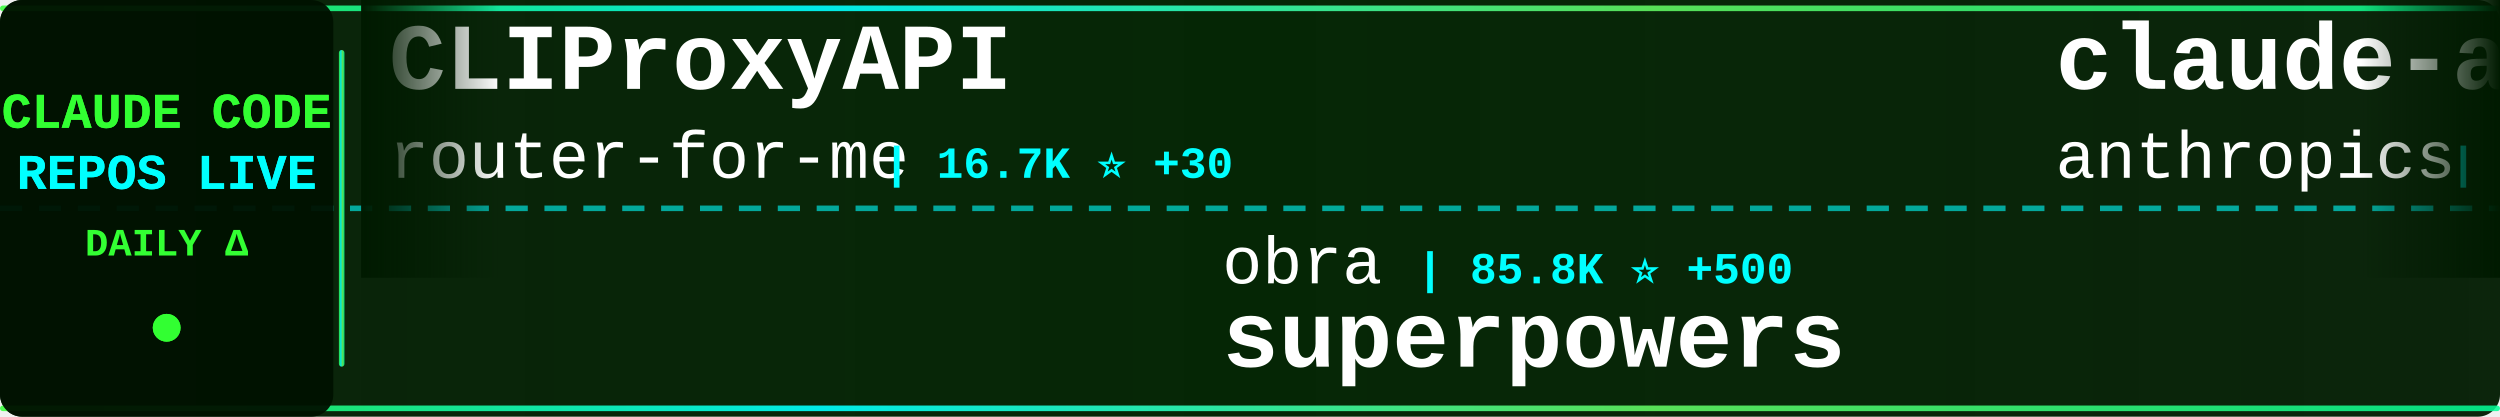
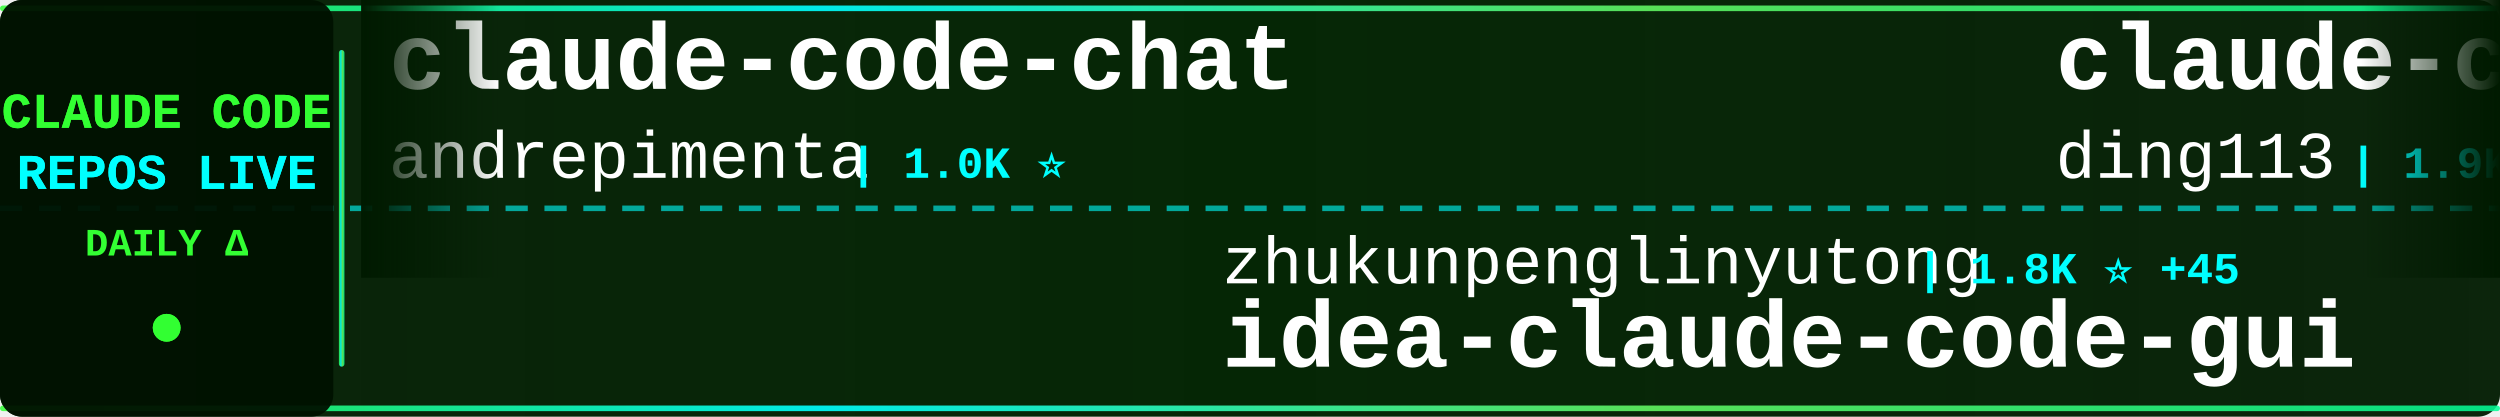
<svg xmlns="http://www.w3.org/2000/svg" width="900" height="150">
  <defs>
    <linearGradient id="tickerBg" x1="0%" y1="0%" x2="100%" y2="0%">
      <stop offset="0%" style="stop-color:#001a00;stop-opacity:0.95" />
      <stop offset="50%" style="stop-color:#002200;stop-opacity:0.98" />
      <stop offset="100%" style="stop-color:#001a00;stop-opacity:0.95" />
    </linearGradient>
    <linearGradient id="borderGrad" x1="0%" y1="0%" x2="100%" y2="0%">
      <stop offset="0%" style="stop-color:#33ff33;stop-opacity:0.85">
        <animate attributeName="stop-opacity" values="0.85;1;0.85" dur="2s" repeatCount="indefinite" />
      </stop>
      <stop offset="33%" style="stop-color:#00ffff;stop-opacity:0.9">
        <animate attributeName="stop-opacity" values="0.9;1;0.9" dur="2.2s" repeatCount="indefinite" />
      </stop>
      <stop offset="66%" style="stop-color:#66ff66;stop-opacity:0.85">
        <animate attributeName="stop-opacity" values="0.85;1;0.85" dur="1.8s" repeatCount="indefinite" />
      </stop>
      <stop offset="100%" style="stop-color:#00ff99;stop-opacity:0.85">
        <animate attributeName="stop-opacity" values="0.85;1;0.85" dur="2s" repeatCount="indefinite" />
      </stop>
    </linearGradient>
    <filter id="textGlow">
      <feGaussianBlur stdDeviation="0.1" result="coloredBlur" />
      <feMerge>
        <feMergeNode in="coloredBlur" />
        <feMergeNode in="SourceGraphic" />
      </feMerge>
    </filter>
    <filter id="metricGlow">
      <feGaussianBlur stdDeviation="0.2" result="coloredBlur" />
      <feMerge>
        <feMergeNode in="coloredBlur" />
        <feMergeNode in="SourceGraphic" />
      </feMerge>
    </filter>
    <linearGradient id="leftFade" x1="0%" y1="0%" x2="100%" y2="0%">
      <stop offset="0%" style="stop-color:#001a00;stop-opacity:1" />
      <stop offset="100%" style="stop-color:#001a00;stop-opacity:0" />
    </linearGradient>
    <linearGradient id="rightFade" x1="0%" y1="0%" x2="100%" y2="0%">
      <stop offset="0%" style="stop-color:#001a00;stop-opacity:0" />
      <stop offset="100%" style="stop-color:#001a00;stop-opacity:1" />
    </linearGradient>
  </defs>
  <rect width="900" height="150" fill="url(#tickerBg)" rx="8" />
  <rect x="0" y="2" width="900" height="2" fill="url(#borderGrad)" rx="1" />
  <rect x="0" y="146" width="900" height="2" fill="url(#borderGrad)" rx="1" />
  <line x1="0" y1="75" x2="900" y2="75" stroke="#00ffff" stroke-width="2" stroke-dasharray="8 6" opacity="0.6" />
  <rect x="0" y="0" width="120" height="150" fill="#001100" opacity="0.95" rx="8" />
  <text x="60" y="46" font-family="'Courier New', monospace" font-size="18" font-weight="bold" fill="#33ff33" text-anchor="middle" filter="url(#textGlow)">
    CLAUDE CODE
  </text>
  <text x="60" y="68" font-family="'Courier New', monospace" font-size="18" font-weight="bold" fill="#00ffff" text-anchor="middle" filter="url(#textGlow)">
    REPOS LIVE
  </text>
  <text x="60" y="92" font-family="'Courier New', monospace" font-size="14" font-weight="bold" fill="#33ff33" text-anchor="middle">
    DAILY Δ
  </text>
  <circle cx="60" cy="118" r="5" fill="#33ff33" filter="url(#metricGlow)">
    <animate attributeName="r" values="4;6;4" dur="1.5s" repeatCount="indefinite" />
    <animate attributeName="opacity" values="0.6;1;0.6" dur="1.5s" repeatCount="indefinite" />
  </circle>
  <rect x="122" y="18" width="2" height="114" fill="url(#borderGrad)" rx="1" />
  <clipPath id="tickerClip">
    <rect x="130" y="0" width="770" height="150" />
  </clipPath>
  <g clip-path="url(#tickerClip)">
    <g id="tickerItems">
      <animateTransform attributeName="transform" attributeType="XML" type="translate" from="0 0" to="-3000 0" dur="54s" repeatCount="indefinite" />
      <g transform="translate(0, 0)">
-         <text x="140" y="32" font-family="'Courier New', monospace" font-size="34" font-weight="bold" fill="#ffffff">CLIProxyAPI</text>
-         <text x="140" y="64" font-family="'Courier New', monospace" font-size="24" font-weight="normal" fill="#ffffff" opacity="1.0">router-for-me</text>
-         <text x="318" y="64" font-family="'Courier New', monospace" font-size="16" font-weight="bold" fill="#00ffff"> | 16.7K ⭐ +30</text>
+         <text x="140" y="32" font-family="'Courier New', monospace" font-size="34" font-weight="bold" fill="#ffffff">claude-code-chat</text>
+         <text x="140" y="64" font-family="'Courier New', monospace" font-size="24" font-weight="normal" fill="#ffffff" opacity="1.0">andrepimenta</text>
+         <text x="306" y="64" font-family="'Courier New', monospace" font-size="16" font-weight="bold" fill="#00ffff"> | 1.0K ⭐</text>
      </g>
      <g transform="translate(300, 0)">
-         <text x="140" y="102" font-family="'Courier New', monospace" font-size="24" font-weight="normal" fill="#ffffff" opacity="1.0">obra</text>
-         <text x="210" y="102" font-family="'Courier New', monospace" font-size="16" font-weight="bold" fill="#00ffff"> | 85.8K ⭐ +500</text>
-         <text x="140" y="132" font-family="'Courier New', monospace" font-size="34" font-weight="bold" fill="#ffffff">superpowers</text>
+         <text x="140" y="102" font-family="'Courier New', monospace" font-size="24" font-weight="normal" fill="#ffffff" opacity="1.0">zhukunpenglinyutong</text>
+         <text x="390" y="102" font-family="'Courier New', monospace" font-size="16" font-weight="bold" fill="#00ffff"> | 1.8K ⭐ +45</text>
+         <text x="140" y="132" font-family="'Courier New', monospace" font-size="34" font-weight="bold" fill="#ffffff">idea-claude-code-gui</text>
      </g>
      <g transform="translate(600, 0)">
-         <text x="140" y="32" font-family="'Courier New', monospace" font-size="34" font-weight="bold" fill="#ffffff">claude-agent-sdk-demos</text>
-         <text x="140" y="64" font-family="'Courier New', monospace" font-size="24" font-weight="normal" fill="#ffffff" opacity="1.0">anthropics</text>
-         <text x="282" y="64" font-family="'Courier New', monospace" font-size="16" font-weight="bold" fill="#00ffff"> | 1.7K ⭐ +5</text>
+         <text x="140" y="32" font-family="'Courier New', monospace" font-size="34" font-weight="bold" fill="#ffffff">claude-code-hub</text>
+         <text x="140" y="64" font-family="'Courier New', monospace" font-size="24" font-weight="normal" fill="#ffffff" opacity="1.0">ding113</text>
+         <text x="246" y="64" font-family="'Courier New', monospace" font-size="16" font-weight="bold" fill="#00ffff"> | 1.9K ⭐ +8</text>
      </g>
      <g transform="translate(900, 0)">
-         <text x="140" y="102" font-family="'Courier New', monospace" font-size="24" font-weight="normal" fill="#ffffff" opacity="1.0">disler</text>
-         <text x="234" y="102" font-family="'Courier New', monospace" font-size="16" font-weight="bold" fill="#00ffff"> | 472 ⭐ +4</text>
-         <text x="140" y="132" font-family="'Courier New', monospace" font-size="34" font-weight="bold" fill="#ffffff">pi-vs-claude-code</text>
+         <text x="140" y="102" font-family="'Courier New', monospace" font-size="24" font-weight="normal" fill="#ffffff" opacity="1.0">siteboon</text>
+         <text x="258" y="102" font-family="'Courier New', monospace" font-size="16" font-weight="bold" fill="#00ffff"> | 8.5K ⭐ +15</text>
+         <text x="140" y="132" font-family="'Courier New', monospace" font-size="34" font-weight="bold" fill="#ffffff">claudecodeui</text>
      </g>
      <g transform="translate(1200, 0)">
-         <text x="140" y="32" font-family="'Courier New', monospace" font-size="34" font-weight="bold" fill="#ffffff">claude-code-proxy</text>
-         <text x="140" y="64" font-family="'Courier New', monospace" font-size="24" font-weight="normal" fill="#ffffff" opacity="1.0">1rgs</text>
-         <text x="210" y="64" font-family="'Courier New', monospace" font-size="16" font-weight="bold" fill="#00ffff"> | 3.2K ⭐</text>
+         <text x="140" y="32" font-family="'Courier New', monospace" font-size="34" font-weight="bold" fill="#ffffff">claude-code-action</text>
+         <text x="140" y="64" font-family="'Courier New', monospace" font-size="24" font-weight="normal" fill="#ffffff" opacity="1.0">anthropics</text>
+         <text x="282" y="64" font-family="'Courier New', monospace" font-size="16" font-weight="bold" fill="#00ffff"> | 6.3K ⭐ +6</text>
      </g>
      <g transform="translate(1500, 0)">
-         <text x="140" y="102" font-family="'Courier New', monospace" font-size="24" font-weight="normal" fill="#ffffff" opacity="1.0">Pimzino</text>
-         <text x="246" y="102" font-family="'Courier New', monospace" font-size="16" font-weight="bold" fill="#00ffff"> | 3.5K ⭐ +2</text>
-         <text x="140" y="132" font-family="'Courier New', monospace" font-size="34" font-weight="bold" fill="#ffffff">claude-code-spec-workflo...</text>
+         <text x="140" y="102" font-family="'Courier New', monospace" font-size="24" font-weight="normal" fill="#ffffff" opacity="1.0">affaan-m</text>
+         <text x="258" y="102" font-family="'Courier New', monospace" font-size="16" font-weight="bold" fill="#00ffff"> | 78.4K ⭐ +863</text>
+         <text x="140" y="132" font-family="'Courier New', monospace" font-size="34" font-weight="bold" fill="#ffffff">everything-claude-code</text>
      </g>
      <g transform="translate(1800, 0)">
-         <text x="140" y="32" font-family="'Courier New', monospace" font-size="34" font-weight="bold" fill="#ffffff">claude-code-router</text>
-         <text x="140" y="64" font-family="'Courier New', monospace" font-size="24" font-weight="normal" fill="#ffffff" opacity="1.0">musistudio</text>
-         <text x="282" y="64" font-family="'Courier New', monospace" font-size="16" font-weight="bold" fill="#00ffff"> | 29.7K ⭐ +5</text>
+         <text x="140" y="32" font-family="'Courier New', monospace" font-size="34" font-weight="bold" fill="#ffffff">agents</text>
+         <text x="140" y="64" font-family="'Courier New', monospace" font-size="24" font-weight="normal" fill="#ffffff" opacity="1.0">wshobson</text>
+         <text x="258" y="64" font-family="'Courier New', monospace" font-size="16" font-weight="bold" fill="#00ffff"> | 31.3K ⭐ +30</text>
      </g>
      <g transform="translate(2100, 0)">
-         <text x="140" y="102" font-family="'Courier New', monospace" font-size="24" font-weight="normal" fill="#ffffff" opacity="1.0">carlvellotti</text>
-         <text x="306" y="102" font-family="'Courier New', monospace" font-size="16" font-weight="bold" fill="#00ffff"> | 1.6K ⭐ +3</text>
-         <text x="140" y="132" font-family="'Courier New', monospace" font-size="34" font-weight="bold" fill="#ffffff">claude-code-pm-course</text>
+         <text x="140" y="102" font-family="'Courier New', monospace" font-size="24" font-weight="normal" fill="#ffffff" opacity="1.0">ykdojo</text>
+         <text x="234" y="102" font-family="'Courier New', monospace" font-size="16" font-weight="bold" fill="#00ffff"> | 4.9K ⭐ +46</text>
+         <text x="140" y="132" font-family="'Courier New', monospace" font-size="34" font-weight="bold" fill="#ffffff">claude-code-tips</text>
      </g>
      <g transform="translate(2400, 0)">
-         <text x="140" y="32" font-family="'Courier New', monospace" font-size="34" font-weight="bold" fill="#ffffff">claude-code-docs</text>
-         <text x="140" y="64" font-family="'Courier New', monospace" font-size="24" font-weight="normal" fill="#ffffff" opacity="1.0">ericbuess</text>
-         <text x="270" y="64" font-family="'Courier New', monospace" font-size="16" font-weight="bold" fill="#00ffff"> | 733 ⭐</text>
+         <text x="140" y="32" font-family="'Courier New', monospace" font-size="34" font-weight="bold" fill="#ffffff">Claude-Code-Usage-Monito...</text>
+         <text x="140" y="64" font-family="'Courier New', monospace" font-size="24" font-weight="normal" fill="#ffffff" opacity="1.0">Maciek-roboblog</text>
+         <text x="342" y="64" font-family="'Courier New', monospace" font-size="16" font-weight="bold" fill="#00ffff"> | 7.0K ⭐ +3</text>
      </g>
      <g transform="translate(2700, 0)">
-         <text x="140" y="102" font-family="'Courier New', monospace" font-size="24" font-weight="normal" fill="#ffffff" opacity="1.0">feiskyer</text>
-         <text x="258" y="102" font-family="'Courier New', monospace" font-size="16" font-weight="bold" fill="#00ffff"> | 1.3K ⭐</text>
-         <text x="140" y="132" font-family="'Courier New', monospace" font-size="34" font-weight="bold" fill="#ffffff">claude-code-settings</text>
+         <text x="140" y="102" font-family="'Courier New', monospace" font-size="24" font-weight="normal" fill="#ffffff" opacity="1.0">alirezarezvani</text>
+         <text x="330" y="102" font-family="'Courier New', monospace" font-size="16" font-weight="bold" fill="#00ffff"> | 5.3K ⭐ +48</text>
+         <text x="140" y="132" font-family="'Courier New', monospace" font-size="34" font-weight="bold" fill="#ffffff">claude-skills</text>
      </g>
      <g transform="translate(3000, 0)">
-         <text x="140" y="32" font-family="'Courier New', monospace" font-size="34" font-weight="bold" fill="#ffffff">CLIProxyAPI</text>
-         <text x="140" y="64" font-family="'Courier New', monospace" font-size="24" font-weight="normal" fill="#ffffff" opacity="1.0">router-for-me</text>
-         <text x="318" y="64" font-family="'Courier New', monospace" font-size="16" font-weight="bold" fill="#00ffff"> | 16.7K ⭐ +30</text>
+         <text x="140" y="32" font-family="'Courier New', monospace" font-size="34" font-weight="bold" fill="#ffffff">claude-code-chat</text>
+         <text x="140" y="64" font-family="'Courier New', monospace" font-size="24" font-weight="normal" fill="#ffffff" opacity="1.0">andrepimenta</text>
+         <text x="306" y="64" font-family="'Courier New', monospace" font-size="16" font-weight="bold" fill="#00ffff"> | 1.0K ⭐</text>
      </g>
      <g transform="translate(3300, 0)">
-         <text x="140" y="102" font-family="'Courier New', monospace" font-size="24" font-weight="normal" fill="#ffffff" opacity="1.0">obra</text>
-         <text x="210" y="102" font-family="'Courier New', monospace" font-size="16" font-weight="bold" fill="#00ffff"> | 85.8K ⭐ +500</text>
-         <text x="140" y="132" font-family="'Courier New', monospace" font-size="34" font-weight="bold" fill="#ffffff">superpowers</text>
+         <text x="140" y="102" font-family="'Courier New', monospace" font-size="24" font-weight="normal" fill="#ffffff" opacity="1.0">zhukunpenglinyutong</text>
+         <text x="390" y="102" font-family="'Courier New', monospace" font-size="16" font-weight="bold" fill="#00ffff"> | 1.8K ⭐ +45</text>
+         <text x="140" y="132" font-family="'Courier New', monospace" font-size="34" font-weight="bold" fill="#ffffff">idea-claude-code-gui</text>
      </g>
      <g transform="translate(3600, 0)">
-         <text x="140" y="32" font-family="'Courier New', monospace" font-size="34" font-weight="bold" fill="#ffffff">claude-agent-sdk-demos</text>
-         <text x="140" y="64" font-family="'Courier New', monospace" font-size="24" font-weight="normal" fill="#ffffff" opacity="1.0">anthropics</text>
-         <text x="282" y="64" font-family="'Courier New', monospace" font-size="16" font-weight="bold" fill="#00ffff"> | 1.7K ⭐ +5</text>
+         <text x="140" y="32" font-family="'Courier New', monospace" font-size="34" font-weight="bold" fill="#ffffff">claude-code-hub</text>
+         <text x="140" y="64" font-family="'Courier New', monospace" font-size="24" font-weight="normal" fill="#ffffff" opacity="1.0">ding113</text>
+         <text x="246" y="64" font-family="'Courier New', monospace" font-size="16" font-weight="bold" fill="#00ffff"> | 1.9K ⭐ +8</text>
      </g>
      <g transform="translate(3900, 0)">
-         <text x="140" y="102" font-family="'Courier New', monospace" font-size="24" font-weight="normal" fill="#ffffff" opacity="1.0">disler</text>
-         <text x="234" y="102" font-family="'Courier New', monospace" font-size="16" font-weight="bold" fill="#00ffff"> | 472 ⭐ +4</text>
-         <text x="140" y="132" font-family="'Courier New', monospace" font-size="34" font-weight="bold" fill="#ffffff">pi-vs-claude-code</text>
+         <text x="140" y="102" font-family="'Courier New', monospace" font-size="24" font-weight="normal" fill="#ffffff" opacity="1.0">siteboon</text>
+         <text x="258" y="102" font-family="'Courier New', monospace" font-size="16" font-weight="bold" fill="#00ffff"> | 8.5K ⭐ +15</text>
+         <text x="140" y="132" font-family="'Courier New', monospace" font-size="34" font-weight="bold" fill="#ffffff">claudecodeui</text>
      </g>
    </g>
  </g>
  <rect x="130" y="0" width="50" height="100" fill="url(#leftFade)" />
  <rect x="850" y="0" width="50" height="100" fill="url(#rightFade)" />
</svg>
